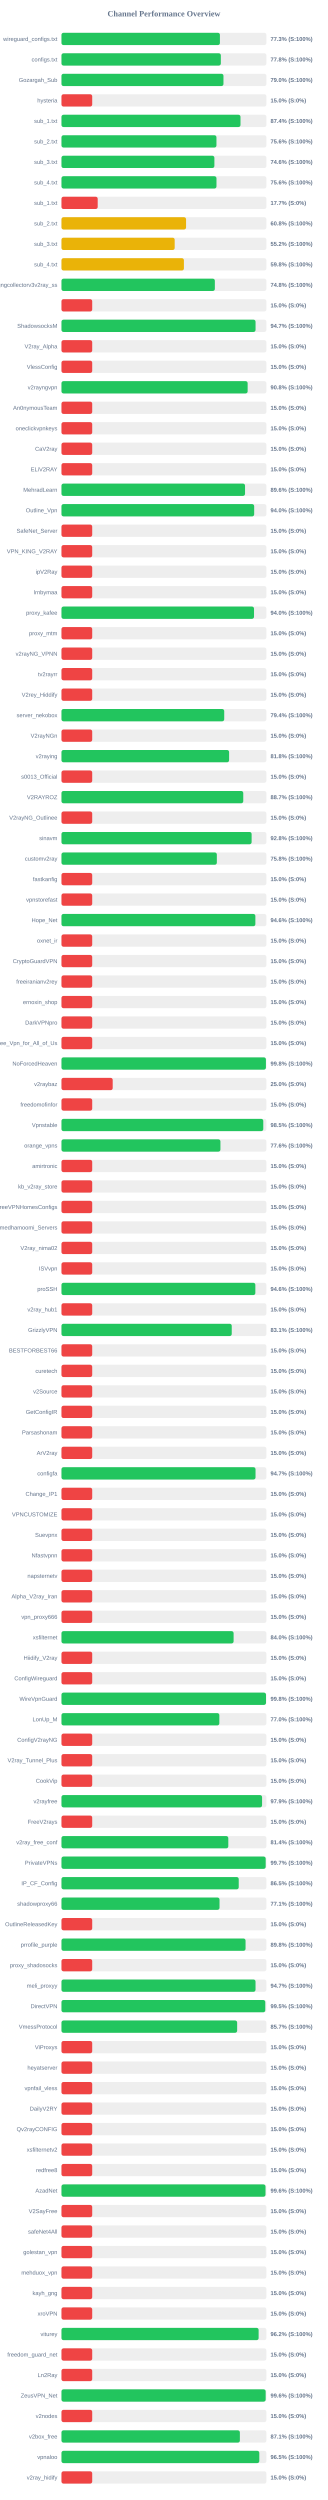
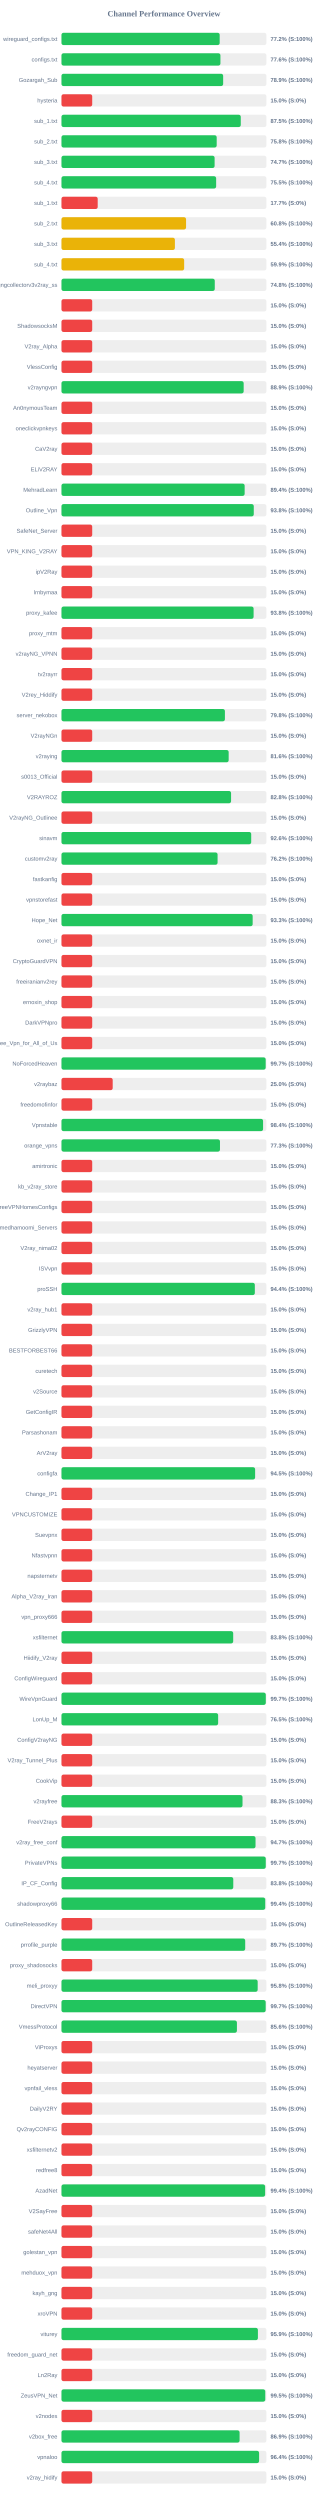
<svg xmlns="http://www.w3.org/2000/svg" width="800" height="6100" version="1.1">
  <style>
        .row { font: 14px Arial; fill: #64748b; }
        .score { font: bold 14px Arial; fill: #64748b; }
    </style>
  <text x="400" y="40" text-anchor="middle" font-size="20px" font-weight="bold" fill="#64748b">Channel Performance Overview</text>
  <rect x="150" y="80" width="500" height="30" fill="#eee" rx="5" />
-   <rect x="150" y="80" width="386.6" height="30" fill="#22c55e" rx="5" />
+   <rect x="150" y="80" width="386.05" height="30" fill="#22c55e" rx="5" />
  <text x="140" y="100" text-anchor="end" class="row">wireguard_configs.txt</text>
-   <text x="660" y="100" text-anchor="start" class="score">77.3% (S:100%)</text>
+   <text x="660" y="100" text-anchor="start" class="score">77.2% (S:100%)</text>
  <rect x="150" y="130" width="500" height="30" fill="#eee" rx="5" />
-   <rect x="150" y="130" width="388.85" height="30" fill="#22c55e" rx="5" />
+   <rect x="150" y="130" width="387.85" height="30" fill="#22c55e" rx="5" />
  <text x="140" y="150" text-anchor="end" class="row">configs.txt</text>
-   <text x="660" y="150" text-anchor="start" class="score">77.8% (S:100%)</text>
+   <text x="660" y="150" text-anchor="start" class="score">77.6% (S:100%)</text>
  <rect x="150" y="180" width="500" height="30" fill="#eee" rx="5" />
-   <rect x="150" y="180" width="395.25" height="30" fill="#22c55e" rx="5" />
+   <rect x="150" y="180" width="394.5" height="30" fill="#22c55e" rx="5" />
  <text x="140" y="200" text-anchor="end" class="row">Gozargah_Sub</text>
-   <text x="660" y="200" text-anchor="start" class="score">79.0% (S:100%)</text>
+   <text x="660" y="200" text-anchor="start" class="score">78.9% (S:100%)</text>
  <rect x="150" y="230" width="500" height="30" fill="#eee" rx="5" />
  <rect x="150" y="230" width="75.0" height="30" fill="#ef4444" rx="5" />
  <text x="140" y="250" text-anchor="end" class="row">hysteria</text>
  <text x="660" y="250" text-anchor="start" class="score">15.0% (S:0%)</text>
  <rect x="150" y="280" width="500" height="30" fill="#eee" rx="5" />
-   <rect x="150" y="280" width="436.8" height="30" fill="#22c55e" rx="5" />
+   <rect x="150" y="280" width="437.5" height="30" fill="#22c55e" rx="5" />
  <text x="140" y="300" text-anchor="end" class="row">sub_1.txt</text>
-   <text x="660" y="300" text-anchor="start" class="score">87.4% (S:100%)</text>
+   <text x="660" y="300" text-anchor="start" class="score">87.5% (S:100%)</text>
  <rect x="150" y="330" width="500" height="30" fill="#eee" rx="5" />
-   <rect x="150" y="330" width="378.15" height="30" fill="#22c55e" rx="5" />
+   <rect x="150" y="330" width="378.75" height="30" fill="#22c55e" rx="5" />
  <text x="140" y="350" text-anchor="end" class="row">sub_2.txt</text>
-   <text x="660" y="350" text-anchor="start" class="score">75.6% (S:100%)</text>
+   <text x="660" y="350" text-anchor="start" class="score">75.8% (S:100%)</text>
  <rect x="150" y="380" width="500" height="30" fill="#eee" rx="5" />
-   <rect x="150" y="380" width="373.1" height="30" fill="#22c55e" rx="5" />
+   <rect x="150" y="380" width="373.65" height="30" fill="#22c55e" rx="5" />
  <text x="140" y="400" text-anchor="end" class="row">sub_3.txt</text>
-   <text x="660" y="400" text-anchor="start" class="score">74.6% (S:100%)</text>
+   <text x="660" y="400" text-anchor="start" class="score">74.7% (S:100%)</text>
  <rect x="150" y="430" width="500" height="30" fill="#eee" rx="5" />
-   <rect x="150" y="430" width="378.2" height="30" fill="#22c55e" rx="5" />
+   <rect x="150" y="430" width="377.4" height="30" fill="#22c55e" rx="5" />
  <text x="140" y="450" text-anchor="end" class="row">sub_4.txt</text>
-   <text x="660" y="450" text-anchor="start" class="score">75.6% (S:100%)</text>
+   <text x="660" y="450" text-anchor="start" class="score">75.5% (S:100%)</text>
  <rect x="150" y="480" width="500" height="30" fill="#eee" rx="5" />
  <rect x="150" y="480" width="88.4" height="30" fill="#ef4444" rx="5" />
  <text x="140" y="500" text-anchor="end" class="row">sub_1.txt</text>
  <text x="660" y="500" text-anchor="start" class="score">17.7% (S:0%)</text>
  <rect x="150" y="530" width="500" height="30" fill="#eee" rx="5" />
  <rect x="150" y="530" width="304.0" height="30" fill="#eab308" rx="5" />
  <text x="140" y="550" text-anchor="end" class="row">sub_2.txt</text>
  <text x="660" y="550" text-anchor="start" class="score">60.8% (S:100%)</text>
  <rect x="150" y="580" width="500" height="30" fill="#eee" rx="5" />
-   <rect x="150" y="580" width="276.25" height="30" fill="#eab308" rx="5" />
+   <rect x="150" y="580" width="276.75" height="30" fill="#eab308" rx="5" />
  <text x="140" y="600" text-anchor="end" class="row">sub_3.txt</text>
-   <text x="660" y="600" text-anchor="start" class="score">55.2% (S:100%)</text>
+   <text x="660" y="600" text-anchor="start" class="score">55.4% (S:100%)</text>
  <rect x="150" y="630" width="500" height="30" fill="#eee" rx="5" />
-   <rect x="150" y="630" width="298.75" height="30" fill="#eab308" rx="5" />
+   <rect x="150" y="630" width="299.35" height="30" fill="#eab308" rx="5" />
  <text x="140" y="650" text-anchor="end" class="row">sub_4.txt</text>
-   <text x="660" y="650" text-anchor="start" class="score">59.8% (S:100%)</text>
+   <text x="660" y="650" text-anchor="start" class="score">59.9% (S:100%)</text>
  <rect x="150" y="680" width="500" height="30" fill="#eee" rx="5" />
-   <rect x="150" y="680" width="374.25" height="30" fill="#22c55e" rx="5" />
+   <rect x="150" y="680" width="374.05" height="30" fill="#22c55e" rx="5" />
  <text x="140" y="700" text-anchor="end" class="row">kayhgngcollectorv3v2ray_ss</text>
  <text x="660" y="700" text-anchor="start" class="score">74.8% (S:100%)</text>
  <rect x="150" y="730" width="500" height="30" fill="#eee" rx="5" />
  <rect x="150" y="730" width="75.0" height="30" fill="#ef4444" rx="5" />
  <text x="140" y="750" text-anchor="end" class="row" />
  <text x="660" y="750" text-anchor="start" class="score">15.0% (S:0%)</text>
  <rect x="150" y="780" width="500" height="30" fill="#eee" rx="5" />
-   <rect x="150" y="780" width="473.55" height="30" fill="#22c55e" rx="5" />
+   <rect x="150" y="780" width="75.0" height="30" fill="#ef4444" rx="5" />
  <text x="140" y="800" text-anchor="end" class="row">ShadowsocksM</text>
-   <text x="660" y="800" text-anchor="start" class="score">94.7% (S:100%)</text>
+   <text x="660" y="800" text-anchor="start" class="score">15.0% (S:0%)</text>
  <rect x="150" y="830" width="500" height="30" fill="#eee" rx="5" />
  <rect x="150" y="830" width="75.0" height="30" fill="#ef4444" rx="5" />
  <text x="140" y="850" text-anchor="end" class="row">V2ray_Alpha</text>
  <text x="660" y="850" text-anchor="start" class="score">15.0% (S:0%)</text>
  <rect x="150" y="880" width="500" height="30" fill="#eee" rx="5" />
  <rect x="150" y="880" width="75.0" height="30" fill="#ef4444" rx="5" />
  <text x="140" y="900" text-anchor="end" class="row">VlessConfig</text>
  <text x="660" y="900" text-anchor="start" class="score">15.0% (S:0%)</text>
  <rect x="150" y="930" width="500" height="30" fill="#eee" rx="5" />
-   <rect x="150" y="930" width="454.25" height="30" fill="#22c55e" rx="5" />
+   <rect x="150" y="930" width="444.55" height="30" fill="#22c55e" rx="5" />
  <text x="140" y="950" text-anchor="end" class="row">v2rayngvpn</text>
-   <text x="660" y="950" text-anchor="start" class="score">90.8% (S:100%)</text>
+   <text x="660" y="950" text-anchor="start" class="score">88.9% (S:100%)</text>
  <rect x="150" y="980" width="500" height="30" fill="#eee" rx="5" />
  <rect x="150" y="980" width="75.0" height="30" fill="#ef4444" rx="5" />
  <text x="140" y="1000" text-anchor="end" class="row">An0nymousTeam</text>
  <text x="660" y="1000" text-anchor="start" class="score">15.0% (S:0%)</text>
  <rect x="150" y="1030" width="500" height="30" fill="#eee" rx="5" />
  <rect x="150" y="1030" width="75.0" height="30" fill="#ef4444" rx="5" />
  <text x="140" y="1050" text-anchor="end" class="row">oneclickvpnkeys</text>
  <text x="660" y="1050" text-anchor="start" class="score">15.0% (S:0%)</text>
  <rect x="150" y="1080" width="500" height="30" fill="#eee" rx="5" />
  <rect x="150" y="1080" width="75.0" height="30" fill="#ef4444" rx="5" />
  <text x="140" y="1100" text-anchor="end" class="row">CaV2ray</text>
  <text x="660" y="1100" text-anchor="start" class="score">15.0% (S:0%)</text>
  <rect x="150" y="1130" width="500" height="30" fill="#eee" rx="5" />
  <rect x="150" y="1130" width="75.0" height="30" fill="#ef4444" rx="5" />
  <text x="140" y="1150" text-anchor="end" class="row">ELiV2RAY</text>
  <text x="660" y="1150" text-anchor="start" class="score">15.0% (S:0%)</text>
  <rect x="150" y="1180" width="500" height="30" fill="#eee" rx="5" />
-   <rect x="150" y="1180" width="447.9" height="30" fill="#22c55e" rx="5" />
+   <rect x="150" y="1180" width="446.95" height="30" fill="#22c55e" rx="5" />
  <text x="140" y="1200" text-anchor="end" class="row">MehradLearn</text>
-   <text x="660" y="1200" text-anchor="start" class="score">89.6% (S:100%)</text>
+   <text x="660" y="1200" text-anchor="start" class="score">89.4% (S:100%)</text>
  <rect x="150" y="1230" width="500" height="30" fill="#eee" rx="5" />
-   <rect x="150" y="1230" width="470.2" height="30" fill="#22c55e" rx="5" />
+   <rect x="150" y="1230" width="469.2" height="30" fill="#22c55e" rx="5" />
  <text x="140" y="1250" text-anchor="end" class="row">Outline_Vpn</text>
-   <text x="660" y="1250" text-anchor="start" class="score">94.0% (S:100%)</text>
+   <text x="660" y="1250" text-anchor="start" class="score">93.8% (S:100%)</text>
  <rect x="150" y="1280" width="500" height="30" fill="#eee" rx="5" />
  <rect x="150" y="1280" width="75.0" height="30" fill="#ef4444" rx="5" />
  <text x="140" y="1300" text-anchor="end" class="row">SafeNet_Server</text>
  <text x="660" y="1300" text-anchor="start" class="score">15.0% (S:0%)</text>
  <rect x="150" y="1330" width="500" height="30" fill="#eee" rx="5" />
  <rect x="150" y="1330" width="75.0" height="30" fill="#ef4444" rx="5" />
  <text x="140" y="1350" text-anchor="end" class="row">VPN_KING_V2RAY</text>
  <text x="660" y="1350" text-anchor="start" class="score">15.0% (S:0%)</text>
  <rect x="150" y="1380" width="500" height="30" fill="#eee" rx="5" />
  <rect x="150" y="1380" width="75.0" height="30" fill="#ef4444" rx="5" />
  <text x="140" y="1400" text-anchor="end" class="row">ipV2Ray</text>
  <text x="660" y="1400" text-anchor="start" class="score">15.0% (S:0%)</text>
  <rect x="150" y="1430" width="500" height="30" fill="#eee" rx="5" />
  <rect x="150" y="1430" width="75.0" height="30" fill="#ef4444" rx="5" />
  <text x="140" y="1450" text-anchor="end" class="row">lrnbymaa</text>
  <text x="660" y="1450" text-anchor="start" class="score">15.0% (S:0%)</text>
  <rect x="150" y="1480" width="500" height="30" fill="#eee" rx="5" />
-   <rect x="150" y="1480" width="469.8" height="30" fill="#22c55e" rx="5" />
+   <rect x="150" y="1480" width="468.8" height="30" fill="#22c55e" rx="5" />
  <text x="140" y="1500" text-anchor="end" class="row">proxy_kafee</text>
-   <text x="660" y="1500" text-anchor="start" class="score">94.0% (S:100%)</text>
+   <text x="660" y="1500" text-anchor="start" class="score">93.8% (S:100%)</text>
  <rect x="150" y="1530" width="500" height="30" fill="#eee" rx="5" />
  <rect x="150" y="1530" width="75.0" height="30" fill="#ef4444" rx="5" />
  <text x="140" y="1550" text-anchor="end" class="row">proxy_mtm</text>
  <text x="660" y="1550" text-anchor="start" class="score">15.0% (S:0%)</text>
  <rect x="150" y="1580" width="500" height="30" fill="#eee" rx="5" />
  <rect x="150" y="1580" width="75.0" height="30" fill="#ef4444" rx="5" />
  <text x="140" y="1600" text-anchor="end" class="row">v2rayNG_VPNN</text>
  <text x="660" y="1600" text-anchor="start" class="score">15.0% (S:0%)</text>
  <rect x="150" y="1630" width="500" height="30" fill="#eee" rx="5" />
  <rect x="150" y="1630" width="75.0" height="30" fill="#ef4444" rx="5" />
  <text x="140" y="1650" text-anchor="end" class="row">tv2rayrr</text>
  <text x="660" y="1650" text-anchor="start" class="score">15.0% (S:0%)</text>
  <rect x="150" y="1680" width="500" height="30" fill="#eee" rx="5" />
  <rect x="150" y="1680" width="75.0" height="30" fill="#ef4444" rx="5" />
  <text x="140" y="1700" text-anchor="end" class="row">V2rey_Hiddify</text>
  <text x="660" y="1700" text-anchor="start" class="score">15.0% (S:0%)</text>
  <rect x="150" y="1730" width="500" height="30" fill="#eee" rx="5" />
-   <rect x="150" y="1730" width="397.1" height="30" fill="#22c55e" rx="5" />
+   <rect x="150" y="1730" width="398.8" height="30" fill="#22c55e" rx="5" />
  <text x="140" y="1750" text-anchor="end" class="row">server_nekobox</text>
-   <text x="660" y="1750" text-anchor="start" class="score">79.4% (S:100%)</text>
+   <text x="660" y="1750" text-anchor="start" class="score">79.8% (S:100%)</text>
  <rect x="150" y="1780" width="500" height="30" fill="#eee" rx="5" />
  <rect x="150" y="1780" width="75.0" height="30" fill="#ef4444" rx="5" />
  <text x="140" y="1800" text-anchor="end" class="row">V2rayNGn</text>
  <text x="660" y="1800" text-anchor="start" class="score">15.0% (S:0%)</text>
  <rect x="150" y="1830" width="500" height="30" fill="#eee" rx="5" />
-   <rect x="150" y="1830" width="409.0" height="30" fill="#22c55e" rx="5" />
+   <rect x="150" y="1830" width="407.95" height="30" fill="#22c55e" rx="5" />
  <text x="140" y="1850" text-anchor="end" class="row">v2raying</text>
-   <text x="660" y="1850" text-anchor="start" class="score">81.8% (S:100%)</text>
+   <text x="660" y="1850" text-anchor="start" class="score">81.6% (S:100%)</text>
  <rect x="150" y="1880" width="500" height="30" fill="#eee" rx="5" />
  <rect x="150" y="1880" width="75.0" height="30" fill="#ef4444" rx="5" />
  <text x="140" y="1900" text-anchor="end" class="row">s0013_Official</text>
  <text x="660" y="1900" text-anchor="start" class="score">15.0% (S:0%)</text>
  <rect x="150" y="1930" width="500" height="30" fill="#eee" rx="5" />
-   <rect x="150" y="1930" width="443.55" height="30" fill="#22c55e" rx="5" />
+   <rect x="150" y="1930" width="413.8" height="30" fill="#22c55e" rx="5" />
  <text x="140" y="1950" text-anchor="end" class="row">V2RAYROZ</text>
-   <text x="660" y="1950" text-anchor="start" class="score">88.7% (S:100%)</text>
+   <text x="660" y="1950" text-anchor="start" class="score">82.8% (S:100%)</text>
  <rect x="150" y="1980" width="500" height="30" fill="#eee" rx="5" />
  <rect x="150" y="1980" width="75.0" height="30" fill="#ef4444" rx="5" />
  <text x="140" y="2000" text-anchor="end" class="row">V2rayNG_Outlinee</text>
  <text x="660" y="2000" text-anchor="start" class="score">15.0% (S:0%)</text>
  <rect x="150" y="2030" width="500" height="30" fill="#eee" rx="5" />
-   <rect x="150" y="2030" width="463.95" height="30" fill="#22c55e" rx="5" />
+   <rect x="150" y="2030" width="462.95" height="30" fill="#22c55e" rx="5" />
  <text x="140" y="2050" text-anchor="end" class="row">sinavm</text>
-   <text x="660" y="2050" text-anchor="start" class="score">92.8% (S:100%)</text>
+   <text x="660" y="2050" text-anchor="start" class="score">92.6% (S:100%)</text>
  <rect x="150" y="2080" width="500" height="30" fill="#eee" rx="5" />
-   <rect x="150" y="2080" width="379.1" height="30" fill="#22c55e" rx="5" />
+   <rect x="150" y="2080" width="380.9" height="30" fill="#22c55e" rx="5" />
  <text x="140" y="2100" text-anchor="end" class="row">customv2ray</text>
-   <text x="660" y="2100" text-anchor="start" class="score">75.8% (S:100%)</text>
+   <text x="660" y="2100" text-anchor="start" class="score">76.2% (S:100%)</text>
  <rect x="150" y="2130" width="500" height="30" fill="#eee" rx="5" />
  <rect x="150" y="2130" width="75.0" height="30" fill="#ef4444" rx="5" />
  <text x="140" y="2150" text-anchor="end" class="row">fastkanfig</text>
  <text x="660" y="2150" text-anchor="start" class="score">15.0% (S:0%)</text>
  <rect x="150" y="2180" width="500" height="30" fill="#eee" rx="5" />
  <rect x="150" y="2180" width="75.0" height="30" fill="#ef4444" rx="5" />
  <text x="140" y="2200" text-anchor="end" class="row">vpnstorefast</text>
  <text x="660" y="2200" text-anchor="start" class="score">15.0% (S:0%)</text>
  <rect x="150" y="2230" width="500" height="30" fill="#eee" rx="5" />
-   <rect x="150" y="2230" width="473.1" height="30" fill="#22c55e" rx="5" />
+   <rect x="150" y="2230" width="466.5" height="30" fill="#22c55e" rx="5" />
  <text x="140" y="2250" text-anchor="end" class="row">Hope_Net</text>
-   <text x="660" y="2250" text-anchor="start" class="score">94.6% (S:100%)</text>
+   <text x="660" y="2250" text-anchor="start" class="score">93.3% (S:100%)</text>
  <rect x="150" y="2280" width="500" height="30" fill="#eee" rx="5" />
  <rect x="150" y="2280" width="75.0" height="30" fill="#ef4444" rx="5" />
  <text x="140" y="2300" text-anchor="end" class="row">oxnet_ir</text>
  <text x="660" y="2300" text-anchor="start" class="score">15.0% (S:0%)</text>
  <rect x="150" y="2330" width="500" height="30" fill="#eee" rx="5" />
  <rect x="150" y="2330" width="75.0" height="30" fill="#ef4444" rx="5" />
  <text x="140" y="2350" text-anchor="end" class="row">CryptoGuardVPN</text>
  <text x="660" y="2350" text-anchor="start" class="score">15.0% (S:0%)</text>
  <rect x="150" y="2380" width="500" height="30" fill="#eee" rx="5" />
  <rect x="150" y="2380" width="75.0" height="30" fill="#ef4444" rx="5" />
  <text x="140" y="2400" text-anchor="end" class="row">freeiranianv2rey</text>
  <text x="660" y="2400" text-anchor="start" class="score">15.0% (S:0%)</text>
  <rect x="150" y="2430" width="500" height="30" fill="#eee" rx="5" />
  <rect x="150" y="2430" width="75.0" height="30" fill="#ef4444" rx="5" />
  <text x="140" y="2450" text-anchor="end" class="row">ernoxin_shop</text>
  <text x="660" y="2450" text-anchor="start" class="score">15.0% (S:0%)</text>
  <rect x="150" y="2480" width="500" height="30" fill="#eee" rx="5" />
  <rect x="150" y="2480" width="75.0" height="30" fill="#ef4444" rx="5" />
  <text x="140" y="2500" text-anchor="end" class="row">DarkVPNpro</text>
  <text x="660" y="2500" text-anchor="start" class="score">15.0% (S:0%)</text>
  <rect x="150" y="2530" width="500" height="30" fill="#eee" rx="5" />
  <rect x="150" y="2530" width="75.0" height="30" fill="#ef4444" rx="5" />
  <text x="140" y="2550" text-anchor="end" class="row">Free_Vpn_for_All_of_Us</text>
  <text x="660" y="2550" text-anchor="start" class="score">15.0% (S:0%)</text>
  <rect x="150" y="2580" width="500" height="30" fill="#eee" rx="5" />
-   <rect x="150" y="2580" width="498.85" height="30" fill="#22c55e" rx="5" />
+   <rect x="150" y="2580" width="498.25" height="30" fill="#22c55e" rx="5" />
  <text x="140" y="2600" text-anchor="end" class="row">NoForcedHeaven</text>
-   <text x="660" y="2600" text-anchor="start" class="score">99.8% (S:100%)</text>
+   <text x="660" y="2600" text-anchor="start" class="score">99.7% (S:100%)</text>
  <rect x="150" y="2630" width="500" height="30" fill="#eee" rx="5" />
  <rect x="150" y="2630" width="125.0" height="30" fill="#ef4444" rx="5" />
  <text x="140" y="2650" text-anchor="end" class="row">v2raybaz</text>
  <text x="660" y="2650" text-anchor="start" class="score">25.0% (S:0%)</text>
  <rect x="150" y="2680" width="500" height="30" fill="#eee" rx="5" />
  <rect x="150" y="2680" width="75.0" height="30" fill="#ef4444" rx="5" />
  <text x="140" y="2700" text-anchor="end" class="row">freedomofinfor</text>
  <text x="660" y="2700" text-anchor="start" class="score">15.0% (S:0%)</text>
  <rect x="150" y="2730" width="500" height="30" fill="#eee" rx="5" />
-   <rect x="150" y="2730" width="492.4" height="30" fill="#22c55e" rx="5" />
+   <rect x="150" y="2730" width="491.9" height="30" fill="#22c55e" rx="5" />
  <text x="140" y="2750" text-anchor="end" class="row">Vpnstable</text>
-   <text x="660" y="2750" text-anchor="start" class="score">98.5% (S:100%)</text>
+   <text x="660" y="2750" text-anchor="start" class="score">98.4% (S:100%)</text>
  <rect x="150" y="2780" width="500" height="30" fill="#eee" rx="5" />
-   <rect x="150" y="2780" width="387.85" height="30" fill="#22c55e" rx="5" />
+   <rect x="150" y="2780" width="386.75" height="30" fill="#22c55e" rx="5" />
  <text x="140" y="2800" text-anchor="end" class="row">orange_vpns</text>
-   <text x="660" y="2800" text-anchor="start" class="score">77.6% (S:100%)</text>
+   <text x="660" y="2800" text-anchor="start" class="score">77.3% (S:100%)</text>
  <rect x="150" y="2830" width="500" height="30" fill="#eee" rx="5" />
  <rect x="150" y="2830" width="75.0" height="30" fill="#ef4444" rx="5" />
  <text x="140" y="2850" text-anchor="end" class="row">amirtronic</text>
  <text x="660" y="2850" text-anchor="start" class="score">15.0% (S:0%)</text>
  <rect x="150" y="2880" width="500" height="30" fill="#eee" rx="5" />
  <rect x="150" y="2880" width="75.0" height="30" fill="#ef4444" rx="5" />
  <text x="140" y="2900" text-anchor="end" class="row">kb_v2ray_store</text>
  <text x="660" y="2900" text-anchor="start" class="score">15.0% (S:0%)</text>
  <rect x="150" y="2930" width="500" height="30" fill="#eee" rx="5" />
  <rect x="150" y="2930" width="75.0" height="30" fill="#ef4444" rx="5" />
  <text x="140" y="2950" text-anchor="end" class="row">FreeVPNHomesConfigs</text>
  <text x="660" y="2950" text-anchor="start" class="score">15.0% (S:0%)</text>
  <rect x="150" y="2980" width="500" height="30" fill="#eee" rx="5" />
  <rect x="150" y="2980" width="75.0" height="30" fill="#ef4444" rx="5" />
  <text x="140" y="3000" text-anchor="end" class="row">Ahmedhamoomi_Servers</text>
  <text x="660" y="3000" text-anchor="start" class="score">15.0% (S:0%)</text>
  <rect x="150" y="3030" width="500" height="30" fill="#eee" rx="5" />
  <rect x="150" y="3030" width="75.0" height="30" fill="#ef4444" rx="5" />
  <text x="140" y="3050" text-anchor="end" class="row">V2ray_nima02</text>
  <text x="660" y="3050" text-anchor="start" class="score">15.0% (S:0%)</text>
  <rect x="150" y="3080" width="500" height="30" fill="#eee" rx="5" />
  <rect x="150" y="3080" width="75.0" height="30" fill="#ef4444" rx="5" />
  <text x="140" y="3100" text-anchor="end" class="row">ISVvpn</text>
  <text x="660" y="3100" text-anchor="start" class="score">15.0% (S:0%)</text>
  <rect x="150" y="3130" width="500" height="30" fill="#eee" rx="5" />
-   <rect x="150" y="3130" width="473.05" height="30" fill="#22c55e" rx="5" />
+   <rect x="150" y="3130" width="471.8" height="30" fill="#22c55e" rx="5" />
  <text x="140" y="3150" text-anchor="end" class="row">proSSH</text>
-   <text x="660" y="3150" text-anchor="start" class="score">94.6% (S:100%)</text>
+   <text x="660" y="3150" text-anchor="start" class="score">94.4% (S:100%)</text>
  <rect x="150" y="3180" width="500" height="30" fill="#eee" rx="5" />
  <rect x="150" y="3180" width="75.0" height="30" fill="#ef4444" rx="5" />
  <text x="140" y="3200" text-anchor="end" class="row">v2ray_hub1</text>
  <text x="660" y="3200" text-anchor="start" class="score">15.0% (S:0%)</text>
  <rect x="150" y="3230" width="500" height="30" fill="#eee" rx="5" />
-   <rect x="150" y="3230" width="415.45" height="30" fill="#22c55e" rx="5" />
+   <rect x="150" y="3230" width="75.0" height="30" fill="#ef4444" rx="5" />
  <text x="140" y="3250" text-anchor="end" class="row">GrizzlyVPN</text>
-   <text x="660" y="3250" text-anchor="start" class="score">83.1% (S:100%)</text>
+   <text x="660" y="3250" text-anchor="start" class="score">15.0% (S:0%)</text>
  <rect x="150" y="3280" width="500" height="30" fill="#eee" rx="5" />
  <rect x="150" y="3280" width="75.0" height="30" fill="#ef4444" rx="5" />
  <text x="140" y="3300" text-anchor="end" class="row">BESTFORBEST66</text>
  <text x="660" y="3300" text-anchor="start" class="score">15.0% (S:0%)</text>
  <rect x="150" y="3330" width="500" height="30" fill="#eee" rx="5" />
  <rect x="150" y="3330" width="75.0" height="30" fill="#ef4444" rx="5" />
  <text x="140" y="3350" text-anchor="end" class="row">curetech</text>
  <text x="660" y="3350" text-anchor="start" class="score">15.0% (S:0%)</text>
  <rect x="150" y="3380" width="500" height="30" fill="#eee" rx="5" />
  <rect x="150" y="3380" width="75.0" height="30" fill="#ef4444" rx="5" />
  <text x="140" y="3400" text-anchor="end" class="row">v2Source</text>
  <text x="660" y="3400" text-anchor="start" class="score">15.0% (S:0%)</text>
  <rect x="150" y="3430" width="500" height="30" fill="#eee" rx="5" />
  <rect x="150" y="3430" width="75.0" height="30" fill="#ef4444" rx="5" />
  <text x="140" y="3450" text-anchor="end" class="row">GetConfigIR</text>
  <text x="660" y="3450" text-anchor="start" class="score">15.0% (S:0%)</text>
  <rect x="150" y="3480" width="500" height="30" fill="#eee" rx="5" />
  <rect x="150" y="3480" width="75.0" height="30" fill="#ef4444" rx="5" />
  <text x="140" y="3500" text-anchor="end" class="row">Parsashonam</text>
  <text x="660" y="3500" text-anchor="start" class="score">15.0% (S:0%)</text>
  <rect x="150" y="3530" width="500" height="30" fill="#eee" rx="5" />
  <rect x="150" y="3530" width="75.0" height="30" fill="#ef4444" rx="5" />
  <text x="140" y="3550" text-anchor="end" class="row">ArV2ray</text>
  <text x="660" y="3550" text-anchor="start" class="score">15.0% (S:0%)</text>
  <rect x="150" y="3580" width="500" height="30" fill="#eee" rx="5" />
-   <rect x="150" y="3580" width="473.5" height="30" fill="#22c55e" rx="5" />
+   <rect x="150" y="3580" width="472.5" height="30" fill="#22c55e" rx="5" />
  <text x="140" y="3600" text-anchor="end" class="row">configfa</text>
-   <text x="660" y="3600" text-anchor="start" class="score">94.7% (S:100%)</text>
+   <text x="660" y="3600" text-anchor="start" class="score">94.5% (S:100%)</text>
  <rect x="150" y="3630" width="500" height="30" fill="#eee" rx="5" />
  <rect x="150" y="3630" width="75.0" height="30" fill="#ef4444" rx="5" />
  <text x="140" y="3650" text-anchor="end" class="row">Change_IP1</text>
  <text x="660" y="3650" text-anchor="start" class="score">15.0% (S:0%)</text>
  <rect x="150" y="3680" width="500" height="30" fill="#eee" rx="5" />
  <rect x="150" y="3680" width="75.0" height="30" fill="#ef4444" rx="5" />
  <text x="140" y="3700" text-anchor="end" class="row">VPNCUSTOMIZE</text>
  <text x="660" y="3700" text-anchor="start" class="score">15.0% (S:0%)</text>
  <rect x="150" y="3730" width="500" height="30" fill="#eee" rx="5" />
  <rect x="150" y="3730" width="75.0" height="30" fill="#ef4444" rx="5" />
  <text x="140" y="3750" text-anchor="end" class="row">Suevpnx</text>
  <text x="660" y="3750" text-anchor="start" class="score">15.0% (S:0%)</text>
  <rect x="150" y="3780" width="500" height="30" fill="#eee" rx="5" />
  <rect x="150" y="3780" width="75.0" height="30" fill="#ef4444" rx="5" />
  <text x="140" y="3800" text-anchor="end" class="row">Nfastvpnn</text>
  <text x="660" y="3800" text-anchor="start" class="score">15.0% (S:0%)</text>
  <rect x="150" y="3830" width="500" height="30" fill="#eee" rx="5" />
  <rect x="150" y="3830" width="75.0" height="30" fill="#ef4444" rx="5" />
  <text x="140" y="3850" text-anchor="end" class="row">napsternetv</text>
  <text x="660" y="3850" text-anchor="start" class="score">15.0% (S:0%)</text>
  <rect x="150" y="3880" width="500" height="30" fill="#eee" rx="5" />
  <rect x="150" y="3880" width="75.0" height="30" fill="#ef4444" rx="5" />
  <text x="140" y="3900" text-anchor="end" class="row">Alpha_V2ray_Iran</text>
  <text x="660" y="3900" text-anchor="start" class="score">15.0% (S:0%)</text>
  <rect x="150" y="3930" width="500" height="30" fill="#eee" rx="5" />
  <rect x="150" y="3930" width="75.0" height="30" fill="#ef4444" rx="5" />
  <text x="140" y="3950" text-anchor="end" class="row">vpn_proxy666</text>
  <text x="660" y="3950" text-anchor="start" class="score">15.0% (S:0%)</text>
  <rect x="150" y="3980" width="500" height="30" fill="#eee" rx="5" />
-   <rect x="150" y="3980" width="420.0" height="30" fill="#22c55e" rx="5" />
+   <rect x="150" y="3980" width="419.0" height="30" fill="#22c55e" rx="5" />
  <text x="140" y="4000" text-anchor="end" class="row">xsfilternet</text>
-   <text x="660" y="4000" text-anchor="start" class="score">84.0% (S:100%)</text>
+   <text x="660" y="4000" text-anchor="start" class="score">83.8% (S:100%)</text>
  <rect x="150" y="4030" width="500" height="30" fill="#eee" rx="5" />
  <rect x="150" y="4030" width="75.0" height="30" fill="#ef4444" rx="5" />
  <text x="140" y="4050" text-anchor="end" class="row">Hiidify_V2ray</text>
  <text x="660" y="4050" text-anchor="start" class="score">15.0% (S:0%)</text>
  <rect x="150" y="4080" width="500" height="30" fill="#eee" rx="5" />
  <rect x="150" y="4080" width="75.0" height="30" fill="#ef4444" rx="5" />
  <text x="140" y="4100" text-anchor="end" class="row">ConfigWireguard</text>
  <text x="660" y="4100" text-anchor="start" class="score">15.0% (S:0%)</text>
  <rect x="150" y="4130" width="500" height="30" fill="#eee" rx="5" />
-   <rect x="150" y="4130" width="499.05" height="30" fill="#22c55e" rx="5" />
+   <rect x="150" y="4130" width="498.55" height="30" fill="#22c55e" rx="5" />
  <text x="140" y="4150" text-anchor="end" class="row">WireVpnGuard</text>
-   <text x="660" y="4150" text-anchor="start" class="score">99.8% (S:100%)</text>
+   <text x="660" y="4150" text-anchor="start" class="score">99.7% (S:100%)</text>
  <rect x="150" y="4180" width="500" height="30" fill="#eee" rx="5" />
-   <rect x="150" y="4180" width="385.2" height="30" fill="#22c55e" rx="5" />
+   <rect x="150" y="4180" width="382.25" height="30" fill="#22c55e" rx="5" />
  <text x="140" y="4200" text-anchor="end" class="row">LonUp_M</text>
-   <text x="660" y="4200" text-anchor="start" class="score">77.0% (S:100%)</text>
+   <text x="660" y="4200" text-anchor="start" class="score">76.5% (S:100%)</text>
  <rect x="150" y="4230" width="500" height="30" fill="#eee" rx="5" />
  <rect x="150" y="4230" width="75.0" height="30" fill="#ef4444" rx="5" />
  <text x="140" y="4250" text-anchor="end" class="row">ConfigV2rayNG</text>
  <text x="660" y="4250" text-anchor="start" class="score">15.0% (S:0%)</text>
  <rect x="150" y="4280" width="500" height="30" fill="#eee" rx="5" />
  <rect x="150" y="4280" width="75.0" height="30" fill="#ef4444" rx="5" />
  <text x="140" y="4300" text-anchor="end" class="row">V2ray_Tunnel_Plus</text>
  <text x="660" y="4300" text-anchor="start" class="score">15.0% (S:0%)</text>
  <rect x="150" y="4330" width="500" height="30" fill="#eee" rx="5" />
  <rect x="150" y="4330" width="75.0" height="30" fill="#ef4444" rx="5" />
  <text x="140" y="4350" text-anchor="end" class="row">CookVip</text>
  <text x="660" y="4350" text-anchor="start" class="score">15.0% (S:0%)</text>
  <rect x="150" y="4380" width="500" height="30" fill="#eee" rx="5" />
-   <rect x="150" y="4380" width="489.45" height="30" fill="#22c55e" rx="5" />
+   <rect x="150" y="4380" width="441.75" height="30" fill="#22c55e" rx="5" />
  <text x="140" y="4400" text-anchor="end" class="row">v2rayfree</text>
-   <text x="660" y="4400" text-anchor="start" class="score">97.9% (S:100%)</text>
+   <text x="660" y="4400" text-anchor="start" class="score">88.3% (S:100%)</text>
  <rect x="150" y="4430" width="500" height="30" fill="#eee" rx="5" />
  <rect x="150" y="4430" width="75.0" height="30" fill="#ef4444" rx="5" />
  <text x="140" y="4450" text-anchor="end" class="row">FreeV2rays</text>
  <text x="660" y="4450" text-anchor="start" class="score">15.0% (S:0%)</text>
  <rect x="150" y="4480" width="500" height="30" fill="#eee" rx="5" />
-   <rect x="150" y="4480" width="407.05" height="30" fill="#22c55e" rx="5" />
+   <rect x="150" y="4480" width="473.5" height="30" fill="#22c55e" rx="5" />
  <text x="140" y="4500" text-anchor="end" class="row">v2ray_free_conf</text>
-   <text x="660" y="4500" text-anchor="start" class="score">81.4% (S:100%)</text>
+   <text x="660" y="4500" text-anchor="start" class="score">94.7% (S:100%)</text>
  <rect x="150" y="4530" width="500" height="30" fill="#eee" rx="5" />
-   <rect x="150" y="4530" width="498.25" height="30" fill="#22c55e" rx="5" />
+   <rect x="150" y="4530" width="498.45" height="30" fill="#22c55e" rx="5" />
  <text x="140" y="4550" text-anchor="end" class="row">PrivateVPNs</text>
  <text x="660" y="4550" text-anchor="start" class="score">99.7% (S:100%)</text>
  <rect x="150" y="4580" width="500" height="30" fill="#eee" rx="5" />
-   <rect x="150" y="4580" width="432.5" height="30" fill="#22c55e" rx="5" />
+   <rect x="150" y="4580" width="419.2" height="30" fill="#22c55e" rx="5" />
  <text x="140" y="4600" text-anchor="end" class="row">IP_CF_Config</text>
-   <text x="660" y="4600" text-anchor="start" class="score">86.5% (S:100%)</text>
+   <text x="660" y="4600" text-anchor="start" class="score">83.8% (S:100%)</text>
  <rect x="150" y="4630" width="500" height="30" fill="#eee" rx="5" />
-   <rect x="150" y="4630" width="385.65" height="30" fill="#22c55e" rx="5" />
+   <rect x="150" y="4630" width="497.15" height="30" fill="#22c55e" rx="5" />
  <text x="140" y="4650" text-anchor="end" class="row">shadowproxy66</text>
-   <text x="660" y="4650" text-anchor="start" class="score">77.1% (S:100%)</text>
+   <text x="660" y="4650" text-anchor="start" class="score">99.4% (S:100%)</text>
  <rect x="150" y="4680" width="500" height="30" fill="#eee" rx="5" />
  <rect x="150" y="4680" width="75.0" height="30" fill="#ef4444" rx="5" />
  <text x="140" y="4700" text-anchor="end" class="row">OutlineReleasedKey</text>
  <text x="660" y="4700" text-anchor="start" class="score">15.0% (S:0%)</text>
  <rect x="150" y="4730" width="500" height="30" fill="#eee" rx="5" />
-   <rect x="150" y="4730" width="449.15" height="30" fill="#22c55e" rx="5" />
+   <rect x="150" y="4730" width="448.3" height="30" fill="#22c55e" rx="5" />
  <text x="140" y="4750" text-anchor="end" class="row">prrofile_purple</text>
-   <text x="660" y="4750" text-anchor="start" class="score">89.8% (S:100%)</text>
+   <text x="660" y="4750" text-anchor="start" class="score">89.7% (S:100%)</text>
  <rect x="150" y="4780" width="500" height="30" fill="#eee" rx="5" />
  <rect x="150" y="4780" width="75.0" height="30" fill="#ef4444" rx="5" />
  <text x="140" y="4800" text-anchor="end" class="row">proxy_shadosocks</text>
  <text x="660" y="4800" text-anchor="start" class="score">15.0% (S:0%)</text>
  <rect x="150" y="4830" width="500" height="30" fill="#eee" rx="5" />
-   <rect x="150" y="4830" width="473.5" height="30" fill="#22c55e" rx="5" />
+   <rect x="150" y="4830" width="478.75" height="30" fill="#22c55e" rx="5" />
  <text x="140" y="4850" text-anchor="end" class="row">meli_proxyy</text>
-   <text x="660" y="4850" text-anchor="start" class="score">94.7% (S:100%)</text>
+   <text x="660" y="4850" text-anchor="start" class="score">95.8% (S:100%)</text>
  <rect x="150" y="4880" width="500" height="30" fill="#eee" rx="5" />
-   <rect x="150" y="4880" width="497.25" height="30" fill="#22c55e" rx="5" />
+   <rect x="150" y="4880" width="498.25" height="30" fill="#22c55e" rx="5" />
  <text x="140" y="4900" text-anchor="end" class="row">DirectVPN</text>
-   <text x="660" y="4900" text-anchor="start" class="score">99.5% (S:100%)</text>
+   <text x="660" y="4900" text-anchor="start" class="score">99.7% (S:100%)</text>
  <rect x="150" y="4930" width="500" height="30" fill="#eee" rx="5" />
-   <rect x="150" y="4930" width="428.65" height="30" fill="#22c55e" rx="5" />
+   <rect x="150" y="4930" width="428.1" height="30" fill="#22c55e" rx="5" />
  <text x="140" y="4950" text-anchor="end" class="row">VmessProtocol</text>
-   <text x="660" y="4950" text-anchor="start" class="score">85.7% (S:100%)</text>
+   <text x="660" y="4950" text-anchor="start" class="score">85.6% (S:100%)</text>
  <rect x="150" y="4980" width="500" height="30" fill="#eee" rx="5" />
  <rect x="150" y="4980" width="75.0" height="30" fill="#ef4444" rx="5" />
  <text x="140" y="5000" text-anchor="end" class="row">ViProxys</text>
  <text x="660" y="5000" text-anchor="start" class="score">15.0% (S:0%)</text>
  <rect x="150" y="5030" width="500" height="30" fill="#eee" rx="5" />
  <rect x="150" y="5030" width="75.0" height="30" fill="#ef4444" rx="5" />
  <text x="140" y="5050" text-anchor="end" class="row">heyatserver</text>
  <text x="660" y="5050" text-anchor="start" class="score">15.0% (S:0%)</text>
  <rect x="150" y="5080" width="500" height="30" fill="#eee" rx="5" />
  <rect x="150" y="5080" width="75.0" height="30" fill="#ef4444" rx="5" />
  <text x="140" y="5100" text-anchor="end" class="row">vpnfail_vless</text>
  <text x="660" y="5100" text-anchor="start" class="score">15.0% (S:0%)</text>
  <rect x="150" y="5130" width="500" height="30" fill="#eee" rx="5" />
  <rect x="150" y="5130" width="75.0" height="30" fill="#ef4444" rx="5" />
  <text x="140" y="5150" text-anchor="end" class="row">DailyV2RY</text>
  <text x="660" y="5150" text-anchor="start" class="score">15.0% (S:0%)</text>
  <rect x="150" y="5180" width="500" height="30" fill="#eee" rx="5" />
  <rect x="150" y="5180" width="75.0" height="30" fill="#ef4444" rx="5" />
  <text x="140" y="5200" text-anchor="end" class="row">Qv2rayCONFIG</text>
  <text x="660" y="5200" text-anchor="start" class="score">15.0% (S:0%)</text>
  <rect x="150" y="5230" width="500" height="30" fill="#eee" rx="5" />
  <rect x="150" y="5230" width="75.0" height="30" fill="#ef4444" rx="5" />
  <text x="140" y="5250" text-anchor="end" class="row">xsfilternetv2</text>
  <text x="660" y="5250" text-anchor="start" class="score">15.0% (S:0%)</text>
  <rect x="150" y="5280" width="500" height="30" fill="#eee" rx="5" />
  <rect x="150" y="5280" width="75.0" height="30" fill="#ef4444" rx="5" />
  <text x="140" y="5300" text-anchor="end" class="row">redfree8</text>
  <text x="660" y="5300" text-anchor="start" class="score">15.0% (S:0%)</text>
  <rect x="150" y="5330" width="500" height="30" fill="#eee" rx="5" />
-   <rect x="150" y="5330" width="497.8" height="30" fill="#22c55e" rx="5" />
+   <rect x="150" y="5330" width="496.9" height="30" fill="#22c55e" rx="5" />
  <text x="140" y="5350" text-anchor="end" class="row">AzadNet</text>
-   <text x="660" y="5350" text-anchor="start" class="score">99.6% (S:100%)</text>
+   <text x="660" y="5350" text-anchor="start" class="score">99.4% (S:100%)</text>
  <rect x="150" y="5380" width="500" height="30" fill="#eee" rx="5" />
  <rect x="150" y="5380" width="75.0" height="30" fill="#ef4444" rx="5" />
  <text x="140" y="5400" text-anchor="end" class="row">V2SayFree</text>
  <text x="660" y="5400" text-anchor="start" class="score">15.0% (S:0%)</text>
  <rect x="150" y="5430" width="500" height="30" fill="#eee" rx="5" />
  <rect x="150" y="5430" width="75.0" height="30" fill="#ef4444" rx="5" />
  <text x="140" y="5450" text-anchor="end" class="row">safeNet4All</text>
  <text x="660" y="5450" text-anchor="start" class="score">15.0% (S:0%)</text>
  <rect x="150" y="5480" width="500" height="30" fill="#eee" rx="5" />
  <rect x="150" y="5480" width="75.0" height="30" fill="#ef4444" rx="5" />
  <text x="140" y="5500" text-anchor="end" class="row">golestan_vpn</text>
  <text x="660" y="5500" text-anchor="start" class="score">15.0% (S:0%)</text>
  <rect x="150" y="5530" width="500" height="30" fill="#eee" rx="5" />
  <rect x="150" y="5530" width="75.0" height="30" fill="#ef4444" rx="5" />
  <text x="140" y="5550" text-anchor="end" class="row">mehduox_vpn</text>
  <text x="660" y="5550" text-anchor="start" class="score">15.0% (S:0%)</text>
  <rect x="150" y="5580" width="500" height="30" fill="#eee" rx="5" />
  <rect x="150" y="5580" width="75.0" height="30" fill="#ef4444" rx="5" />
  <text x="140" y="5600" text-anchor="end" class="row">kayh_gng</text>
  <text x="660" y="5600" text-anchor="start" class="score">15.0% (S:0%)</text>
  <rect x="150" y="5630" width="500" height="30" fill="#eee" rx="5" />
  <rect x="150" y="5630" width="75.0" height="30" fill="#ef4444" rx="5" />
  <text x="140" y="5650" text-anchor="end" class="row">xroVPN</text>
  <text x="660" y="5650" text-anchor="start" class="score">15.0% (S:0%)</text>
  <rect x="150" y="5680" width="500" height="30" fill="#eee" rx="5" />
-   <rect x="150" y="5680" width="481.05" height="30" fill="#22c55e" rx="5" />
+   <rect x="150" y="5680" width="479.3" height="30" fill="#22c55e" rx="5" />
  <text x="140" y="5700" text-anchor="end" class="row">viturey</text>
-   <text x="660" y="5700" text-anchor="start" class="score">96.2% (S:100%)</text>
+   <text x="660" y="5700" text-anchor="start" class="score">95.9% (S:100%)</text>
  <rect x="150" y="5730" width="500" height="30" fill="#eee" rx="5" />
  <rect x="150" y="5730" width="75.0" height="30" fill="#ef4444" rx="5" />
  <text x="140" y="5750" text-anchor="end" class="row">freedom_guard_net</text>
  <text x="660" y="5750" text-anchor="start" class="score">15.0% (S:0%)</text>
  <rect x="150" y="5780" width="500" height="30" fill="#eee" rx="5" />
  <rect x="150" y="5780" width="75.0" height="30" fill="#ef4444" rx="5" />
  <text x="140" y="5800" text-anchor="end" class="row">Ln2Ray</text>
  <text x="660" y="5800" text-anchor="start" class="score">15.0% (S:0%)</text>
  <rect x="150" y="5830" width="500" height="30" fill="#eee" rx="5" />
-   <rect x="150" y="5830" width="498.2" height="30" fill="#22c55e" rx="5" />
+   <rect x="150" y="5830" width="497.25" height="30" fill="#22c55e" rx="5" />
  <text x="140" y="5850" text-anchor="end" class="row">ZeusVPN_Net</text>
-   <text x="660" y="5850" text-anchor="start" class="score">99.6% (S:100%)</text>
+   <text x="660" y="5850" text-anchor="start" class="score">99.5% (S:100%)</text>
  <rect x="150" y="5880" width="500" height="30" fill="#eee" rx="5" />
  <rect x="150" y="5880" width="75.0" height="30" fill="#ef4444" rx="5" />
  <text x="140" y="5900" text-anchor="end" class="row">v2nodes</text>
  <text x="660" y="5900" text-anchor="start" class="score">15.0% (S:0%)</text>
  <rect x="150" y="5930" width="500" height="30" fill="#eee" rx="5" />
-   <rect x="150" y="5930" width="435.3" height="30" fill="#22c55e" rx="5" />
+   <rect x="150" y="5930" width="434.6" height="30" fill="#22c55e" rx="5" />
  <text x="140" y="5950" text-anchor="end" class="row">v2box_free</text>
-   <text x="660" y="5950" text-anchor="start" class="score">87.1% (S:100%)</text>
+   <text x="660" y="5950" text-anchor="start" class="score">86.9% (S:100%)</text>
  <rect x="150" y="5980" width="500" height="30" fill="#eee" rx="5" />
-   <rect x="150" y="5980" width="482.7" height="30" fill="#22c55e" rx="5" />
+   <rect x="150" y="5980" width="482.2" height="30" fill="#22c55e" rx="5" />
  <text x="140" y="6000" text-anchor="end" class="row">vpnaloo</text>
-   <text x="660" y="6000" text-anchor="start" class="score">96.5% (S:100%)</text>
+   <text x="660" y="6000" text-anchor="start" class="score">96.4% (S:100%)</text>
  <rect x="150" y="6030" width="500" height="30" fill="#eee" rx="5" />
  <rect x="150" y="6030" width="75.0" height="30" fill="#ef4444" rx="5" />
  <text x="140" y="6050" text-anchor="end" class="row">v2ray_hidify</text>
  <text x="660" y="6050" text-anchor="start" class="score">15.0% (S:0%)</text>
</svg>
